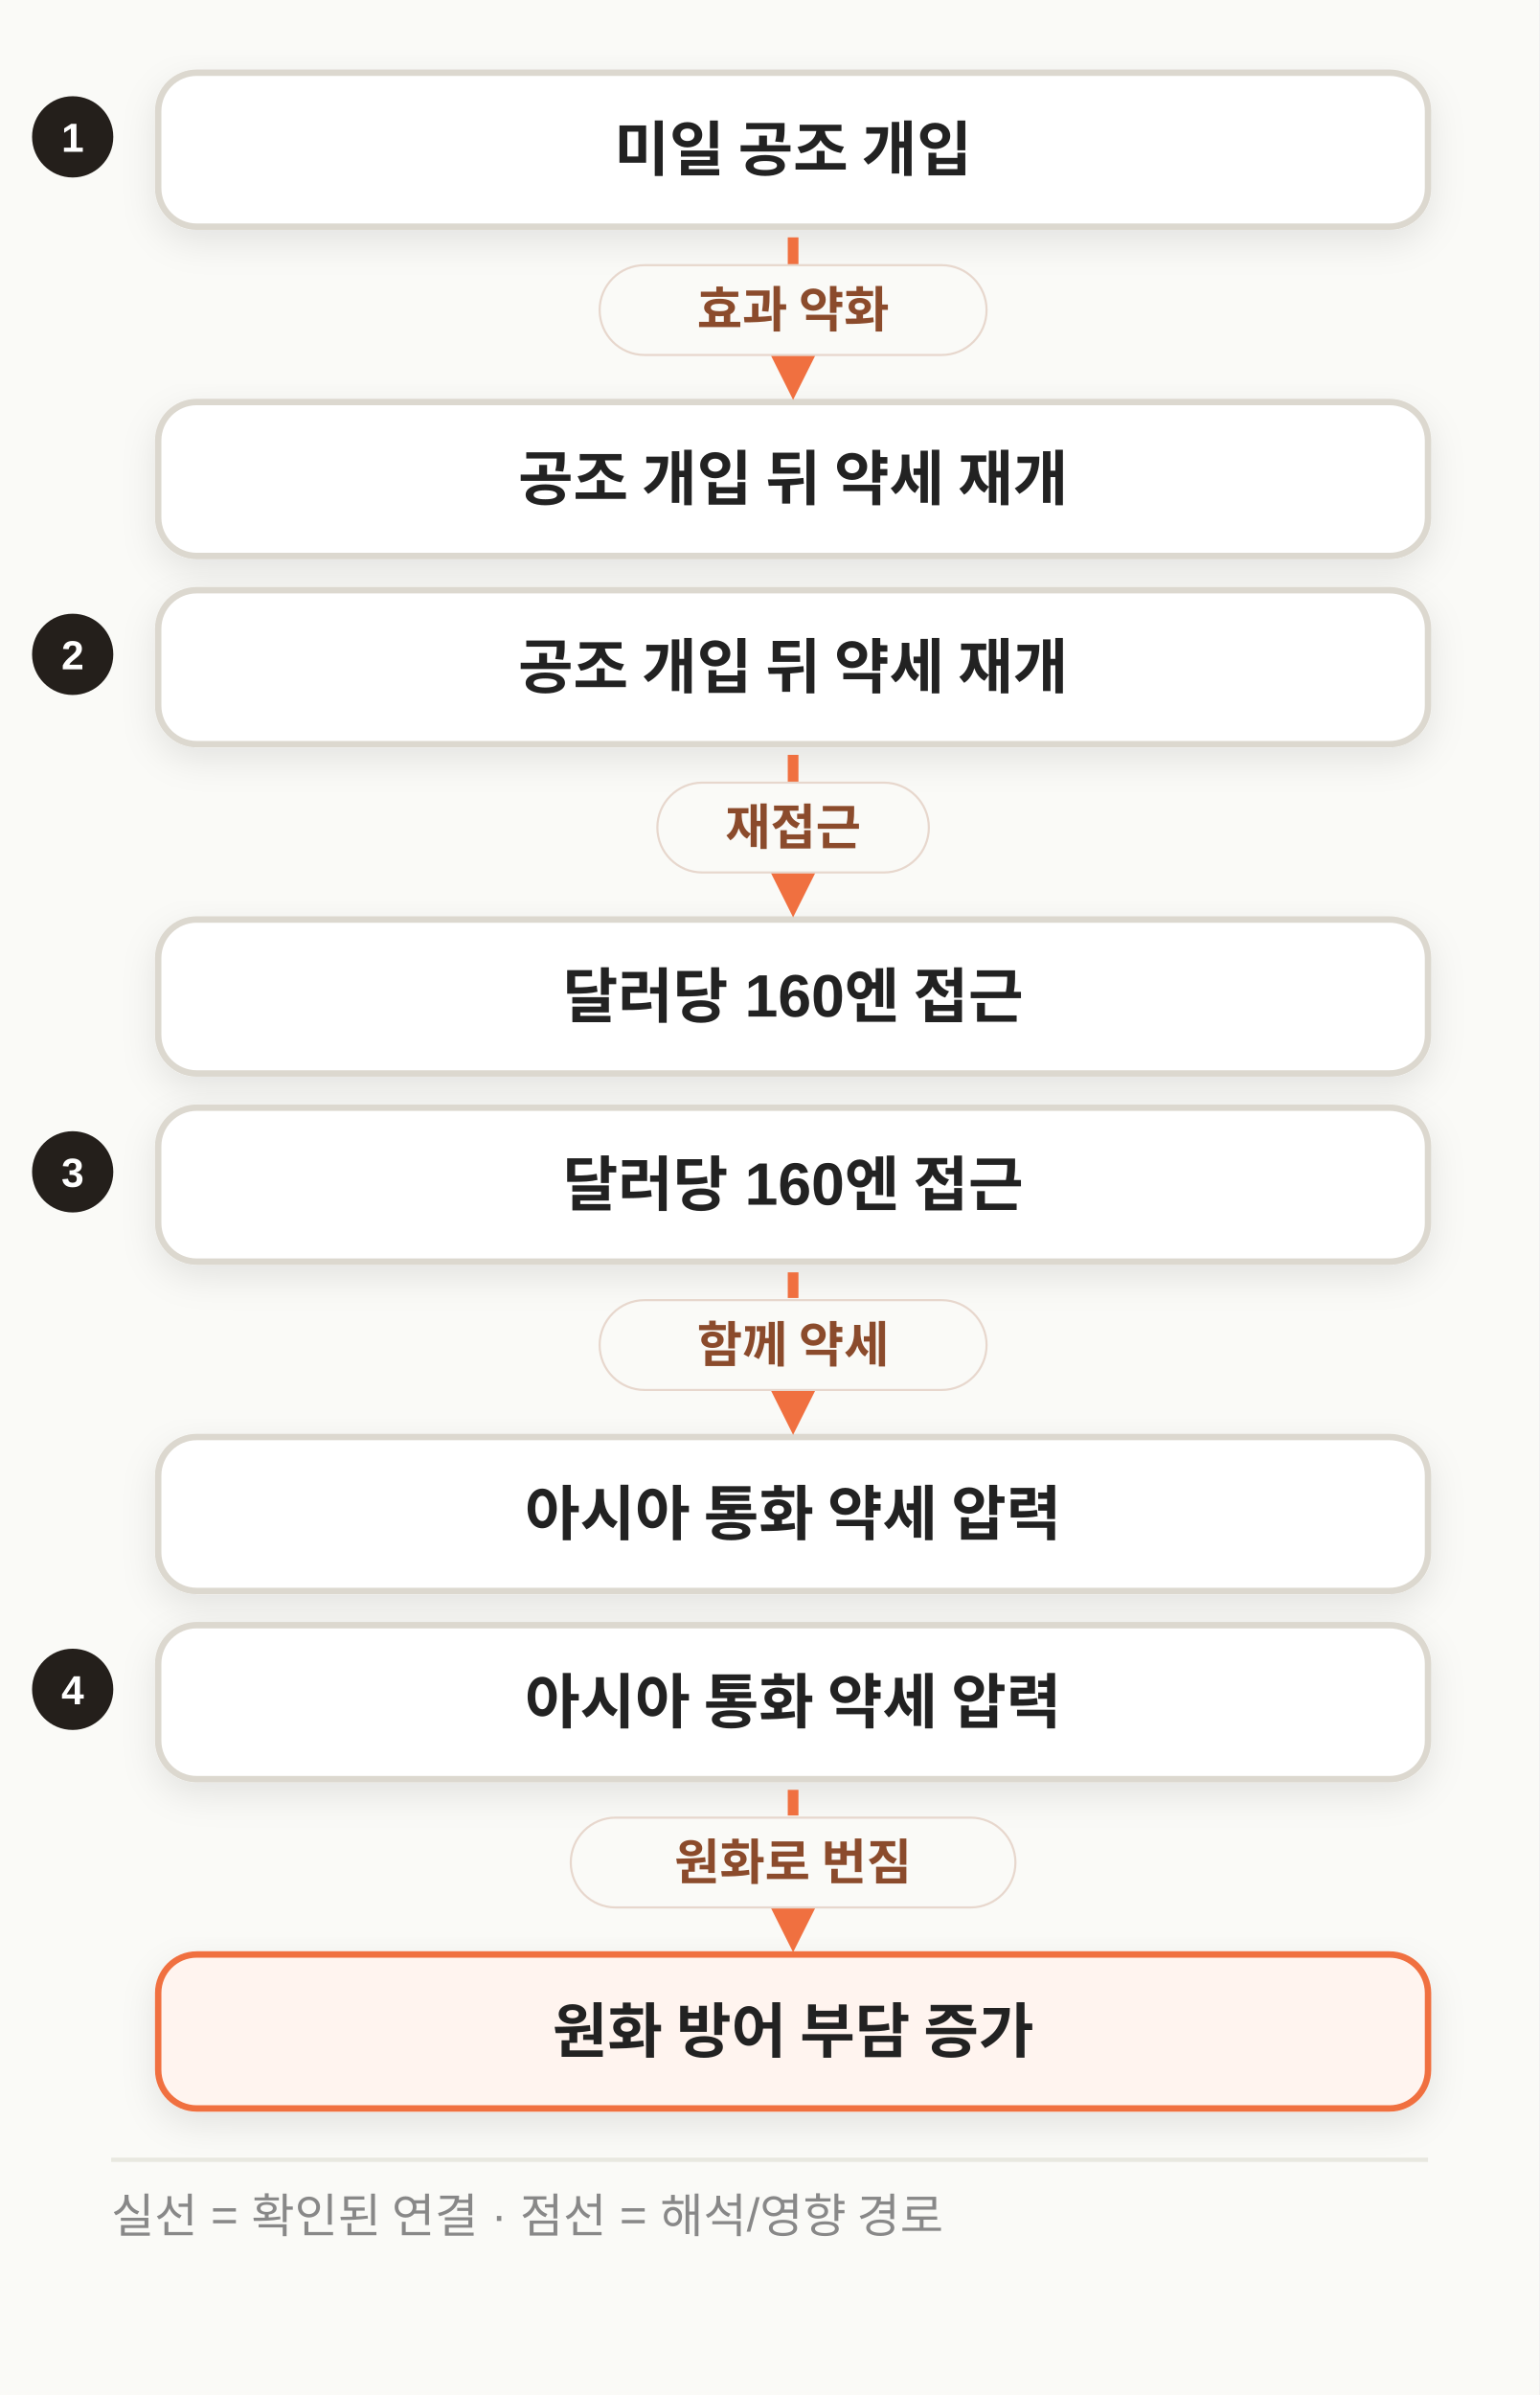
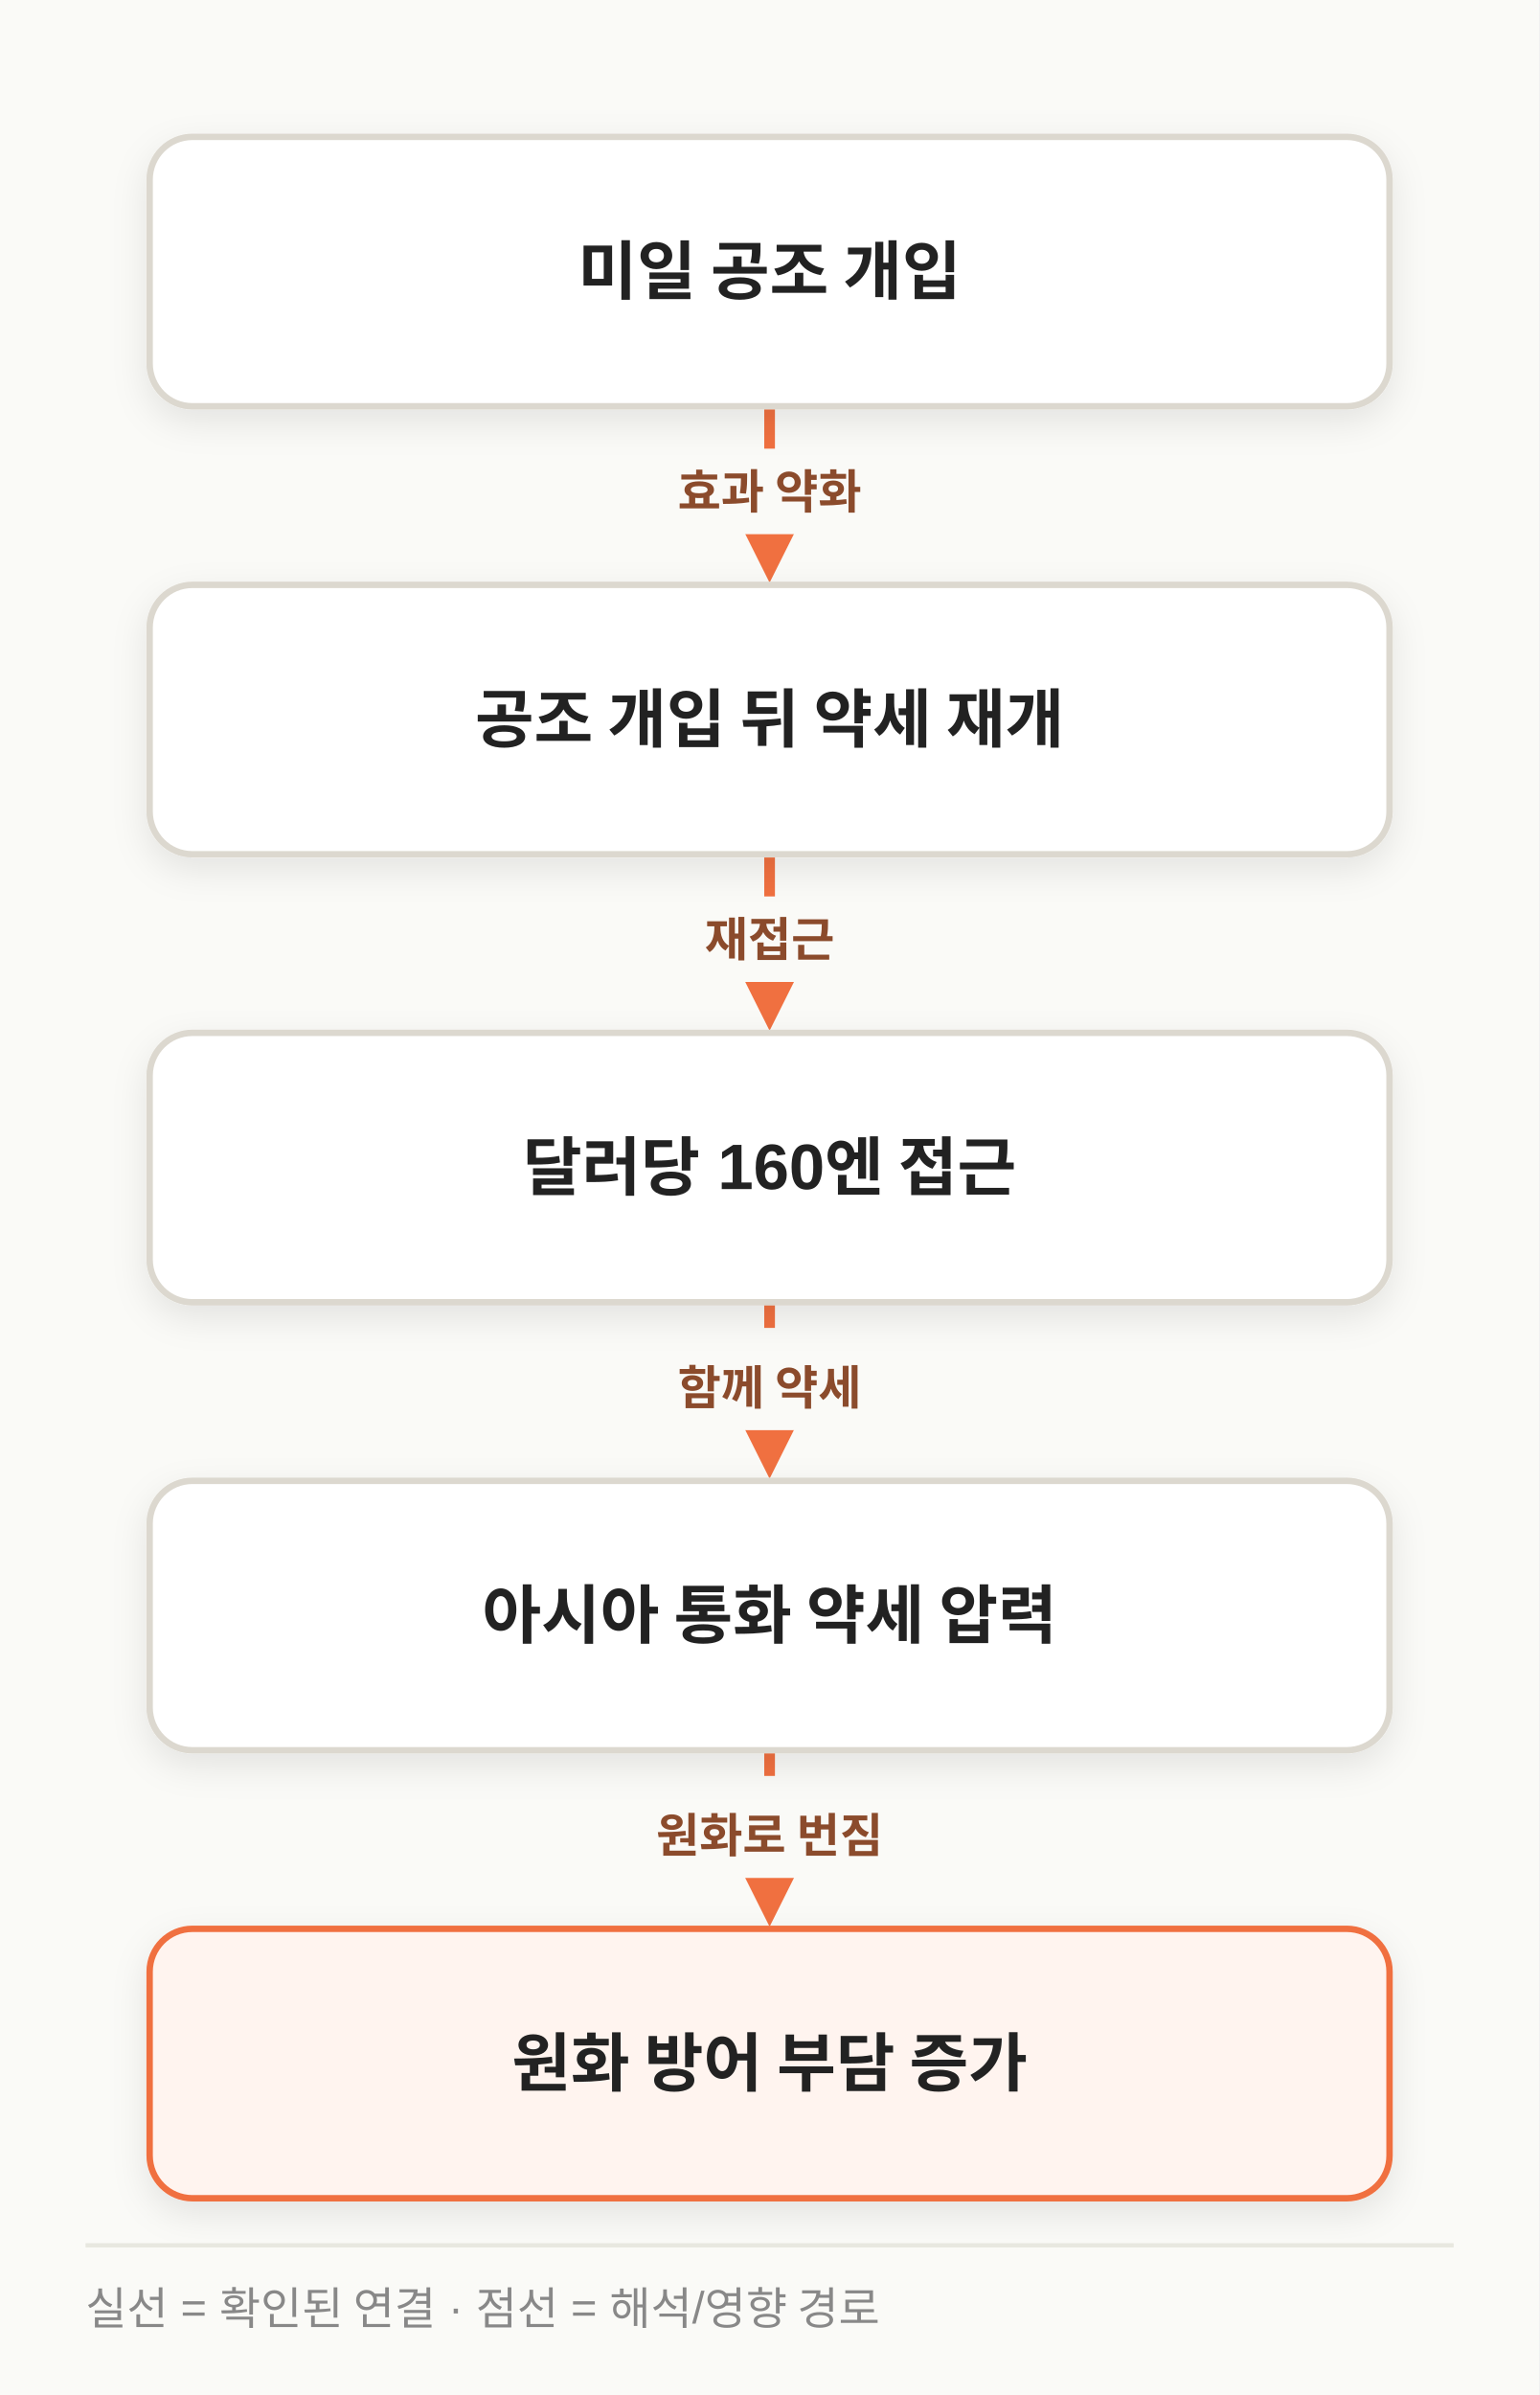
- <svg xmlns="http://www.w3.org/2000/svg" width="720" height="1120" viewBox="0 0 720 1120" class="morning-diagram morning-diagram-mobile" data-mobile-layout="relationships" data-motion-orientation="TB" data-motion-steps="9">
+ <svg xmlns="http://www.w3.org/2000/svg" width="720" height="1120" viewBox="0 0 720 1120" class="morning-diagram morning-diagram-mobile" data-mobile-layout="same-topology" data-motion-orientation="TB" data-motion-steps="9">
  <defs>
    <filter id="shadow" x="-20%" y="-20%" width="140%" height="160%">
      <feDropShadow dx="0" dy="6" stdDeviation="8" flood-color="#111111" flood-opacity=".09" />
    </filter>
    <marker id="arrow" viewBox="0 0 10 10" refX="8" refY="5" markerWidth="8" markerHeight="8" orient="auto-start-reverse">
      <path d="M 0 0 L 10 5 L 0 10 z" fill="#F07040" />
    </marker>
  </defs>
  <rect width="720" height="1120" fill="#FAFAF7" />
-   <g class="motion-step motion-edge mobile-relation" data-motion-step="1" data-from="A" data-to="B" style="--motion-delay:415ms">
-     <circle cx="34" cy="64" r="19" fill="#241F1B" />
-     <text x="34" y="71" text-anchor="middle" font-family="Apple SD Gothic Neo,Malgun Gothic,Arial,sans-serif" font-size="19" font-weight="800" fill="#FFFFFF">1</text>
-     <rect x="74" y="34" width="594" height="72" rx="18" fill="#FFFFFF" stroke="#DCD8CF" stroke-width="3" filter="url(#shadow)" />
-     <text x="371.0" y="70.0" text-anchor="middle" dominant-baseline="middle" font-family="Apple SD Gothic Neo,Malgun Gothic,Arial,sans-serif" font-size="28" font-weight="800" fill="#222222">미일 공조 개입</text>
-     <rect x="74" y="188" width="594" height="72" rx="18" fill="#FFFFFF" stroke="#DCD8CF" stroke-width="3" filter="url(#shadow)" />
-     <text x="371.0" y="224.0" text-anchor="middle" dominant-baseline="middle" font-family="Apple SD Gothic Neo,Malgun Gothic,Arial,sans-serif" font-size="28" font-weight="800" fill="#222222">공조 개입 뒤 약세 재개</text>
-     <path d="M 371.0 111 L 371.0 179" fill="none" stroke="#F07040" stroke-width="5" marker-end="url(#arrow)" />
-     <rect x="280.5" y="124.0" width="181" height="42" rx="21" fill="#FAFAF7" stroke="#E7D7CD" />
-     <text x="371.0" y="153.0" text-anchor="middle" font-family="Apple SD Gothic Neo,Malgun Gothic,Arial,sans-serif" font-size="23" font-weight="800" fill="#8B4B2C">효과 약화</text>
+   <g class="motion-step motion-edge" data-motion-step="1" data-from="A" data-to="B" style="--motion-delay:415ms">
+     <path d="M 360.0 190.0 C 360.0 231.8, 360.0 231.8, 360.0 264.5" fill="none" stroke="#F07040" stroke-width="5" marker-end="url(#arrow)" />
+     <rect x="281.5" y="209.8" width="157" height="40" rx="20" fill="#FAFAF7" />
+     <text x="360.0" y="237.8" text-anchor="middle" font-family="Apple SD Gothic Neo,Malgun Gothic,Arial,sans-serif" font-size="22" font-weight="800" fill="#8B4B2C">효과 약화</text>
  </g>
-   <g class="motion-step motion-edge mobile-relation" data-motion-step="3" data-from="B" data-to="C" style="--motion-delay:1245ms">
-     <circle cx="34" cy="306" r="19" fill="#241F1B" />
-     <text x="34" y="313" text-anchor="middle" font-family="Apple SD Gothic Neo,Malgun Gothic,Arial,sans-serif" font-size="19" font-weight="800" fill="#FFFFFF">2</text>
-     <rect x="74" y="276" width="594" height="72" rx="18" fill="#FFFFFF" stroke="#DCD8CF" stroke-width="3" filter="url(#shadow)" />
-     <text x="371.0" y="312.0" text-anchor="middle" dominant-baseline="middle" font-family="Apple SD Gothic Neo,Malgun Gothic,Arial,sans-serif" font-size="28" font-weight="800" fill="#222222">공조 개입 뒤 약세 재개</text>
-     <rect x="74" y="430" width="594" height="72" rx="18" fill="#FFFFFF" stroke="#DCD8CF" stroke-width="3" filter="url(#shadow)" />
-     <text x="371.0" y="466.0" text-anchor="middle" dominant-baseline="middle" font-family="Apple SD Gothic Neo,Malgun Gothic,Arial,sans-serif" font-size="28" font-weight="800" fill="#222222">달러당 160엔 접근</text>
-     <path d="M 371.0 353 L 371.0 421" fill="none" stroke="#F07040" stroke-width="5" marker-end="url(#arrow)" />
-     <rect x="307.5" y="366.0" width="127" height="42" rx="21" fill="#FAFAF7" stroke="#E7D7CD" />
-     <text x="371.0" y="395.0" text-anchor="middle" font-family="Apple SD Gothic Neo,Malgun Gothic,Arial,sans-serif" font-size="23" font-weight="800" fill="#8B4B2C">재접근</text>
+   <g class="motion-step motion-edge" data-motion-step="3" data-from="B" data-to="C" style="--motion-delay:1245ms">
+     <path d="M 360.0 399.5 C 360.0 441.2, 360.0 441.2, 360.0 474.0" fill="none" stroke="#F07040" stroke-width="5" marker-end="url(#arrow)" />
+     <rect x="302.0" y="419.2" width="116" height="40" rx="20" fill="#FAFAF7" />
+     <text x="360.0" y="447.2" text-anchor="middle" font-family="Apple SD Gothic Neo,Malgun Gothic,Arial,sans-serif" font-size="22" font-weight="800" fill="#8B4B2C">재접근</text>
  </g>
-   <g class="motion-step motion-edge mobile-relation" data-motion-step="5" data-from="C" data-to="D" style="--motion-delay:2075ms">
-     <circle cx="34" cy="548" r="19" fill="#241F1B" />
-     <text x="34" y="555" text-anchor="middle" font-family="Apple SD Gothic Neo,Malgun Gothic,Arial,sans-serif" font-size="19" font-weight="800" fill="#FFFFFF">3</text>
-     <rect x="74" y="518" width="594" height="72" rx="18" fill="#FFFFFF" stroke="#DCD8CF" stroke-width="3" filter="url(#shadow)" />
-     <text x="371.0" y="554.0" text-anchor="middle" dominant-baseline="middle" font-family="Apple SD Gothic Neo,Malgun Gothic,Arial,sans-serif" font-size="28" font-weight="800" fill="#222222">달러당 160엔 접근</text>
-     <rect x="74" y="672" width="594" height="72" rx="18" fill="#FFFFFF" stroke="#DCD8CF" stroke-width="3" filter="url(#shadow)" />
-     <text x="371.0" y="708.0" text-anchor="middle" dominant-baseline="middle" font-family="Apple SD Gothic Neo,Malgun Gothic,Arial,sans-serif" font-size="28" font-weight="800" fill="#222222">아시아 통화 약세 압력</text>
-     <path d="M 371.0 595 L 371.0 663" fill="none" stroke="#F07040" stroke-width="5" stroke-dasharray="12 10" marker-end="url(#arrow)" />
-     <rect x="280.5" y="608.0" width="181" height="42" rx="21" fill="#FAFAF7" stroke="#E7D7CD" />
-     <text x="371.0" y="637.0" text-anchor="middle" font-family="Apple SD Gothic Neo,Malgun Gothic,Arial,sans-serif" font-size="23" font-weight="800" fill="#8B4B2C">함께 약세</text>
+   <g class="motion-step motion-edge" data-motion-step="5" data-from="C" data-to="D" style="--motion-delay:2075ms">
+     <path d="M 360.0 609.0 C 360.0 650.8, 360.0 650.8, 360.0 683.5" fill="none" stroke="#F07040" stroke-width="5" stroke-dasharray="12 10" marker-end="url(#arrow)" />
+     <rect x="281.5" y="628.8" width="157" height="40" rx="20" fill="#FAFAF7" />
+     <text x="360.0" y="656.8" text-anchor="middle" font-family="Apple SD Gothic Neo,Malgun Gothic,Arial,sans-serif" font-size="22" font-weight="800" fill="#8B4B2C">함께 약세</text>
  </g>
-   <g class="motion-step motion-edge mobile-relation" data-motion-step="7" data-from="D" data-to="E" style="--motion-delay:2905ms">
-     <circle cx="34" cy="790" r="19" fill="#241F1B" />
-     <text x="34" y="797" text-anchor="middle" font-family="Apple SD Gothic Neo,Malgun Gothic,Arial,sans-serif" font-size="19" font-weight="800" fill="#FFFFFF">4</text>
-     <rect x="74" y="760" width="594" height="72" rx="18" fill="#FFFFFF" stroke="#DCD8CF" stroke-width="3" filter="url(#shadow)" />
-     <text x="371.0" y="796.0" text-anchor="middle" dominant-baseline="middle" font-family="Apple SD Gothic Neo,Malgun Gothic,Arial,sans-serif" font-size="28" font-weight="800" fill="#222222">아시아 통화 약세 압력</text>
-     <rect x="74" y="914" width="594" height="72" rx="18" fill="#FFF4EF" stroke="#F07040" stroke-width="3" filter="url(#shadow)" />
-     <text x="371.0" y="950.0" text-anchor="middle" dominant-baseline="middle" font-family="Apple SD Gothic Neo,Malgun Gothic,Arial,sans-serif" font-size="28" font-weight="800" fill="#222222">원화 방어 부담 증가</text>
-     <path d="M 371.0 837 L 371.0 905" fill="none" stroke="#F07040" stroke-width="5" stroke-dasharray="12 10" marker-end="url(#arrow)" />
-     <rect x="267.0" y="850.0" width="208" height="42" rx="21" fill="#FAFAF7" stroke="#E7D7CD" />
-     <text x="371.0" y="879.0" text-anchor="middle" font-family="Apple SD Gothic Neo,Malgun Gothic,Arial,sans-serif" font-size="23" font-weight="800" fill="#8B4B2C">원화로 번짐</text>
+   <g class="motion-step motion-edge" data-motion-step="7" data-from="D" data-to="E" style="--motion-delay:2905ms">
+     <path d="M 360.0 818.5 C 360.0 860.2, 360.0 860.2, 360.0 893.0" fill="none" stroke="#F07040" stroke-width="5" stroke-dasharray="12 10" marker-end="url(#arrow)" />
+     <rect x="270.0" y="838.2" width="180" height="40" rx="20" fill="#FAFAF7" />
+     <text x="360.0" y="866.2" text-anchor="middle" font-family="Apple SD Gothic Neo,Malgun Gothic,Arial,sans-serif" font-size="22" font-weight="800" fill="#8B4B2C">원화로 번짐</text>
  </g>
-   <line x1="52" y1="1010.0" x2="668" y2="1010.0" stroke="#E8E8E0" stroke-width="2" />
-   <text x="52" y="1044.0" font-family="Apple SD Gothic Neo,Malgun Gothic,Arial,sans-serif" font-size="22" fill="#888888">실선 = 확인된 연결 · 점선 = 해석/영향 경로</text>
+   <g class="motion-step motion-node" data-motion-step="0" style="--motion-delay:0ms;--motion-accent-delay:660ms">
+     <rect class="motion-node-shape" x="70.0" y="64.0" width="580.0" height="126" rx="20" fill="#FFFFFF" stroke="#DCD8CF" stroke-width="3" filter="url(#shadow)" />
+     <text x="360.0" y="127.0" text-anchor="middle" dominant-baseline="middle" font-family="Apple SD Gothic Neo,Malgun Gothic,Arial,sans-serif" font-size="30" font-weight="800" fill="#222222">미일 공조 개입</text>
+   </g>
+   <g class="motion-step motion-node" data-motion-step="2" style="--motion-delay:830ms;--motion-accent-delay:1490ms">
+     <rect class="motion-node-shape" x="70.0" y="273.5" width="580.0" height="126" rx="20" fill="#FFFFFF" stroke="#DCD8CF" stroke-width="3" filter="url(#shadow)" />
+     <text x="360.0" y="336.5" text-anchor="middle" dominant-baseline="middle" font-family="Apple SD Gothic Neo,Malgun Gothic,Arial,sans-serif" font-size="30" font-weight="800" fill="#222222">공조 개입 뒤 약세 재개</text>
+   </g>
+   <g class="motion-step motion-node" data-motion-step="4" style="--motion-delay:1660ms;--motion-accent-delay:2320ms">
+     <rect class="motion-node-shape" x="70.0" y="483.0" width="580.0" height="126" rx="20" fill="#FFFFFF" stroke="#DCD8CF" stroke-width="3" filter="url(#shadow)" />
+     <text x="360.0" y="546.0" text-anchor="middle" dominant-baseline="middle" font-family="Apple SD Gothic Neo,Malgun Gothic,Arial,sans-serif" font-size="30" font-weight="800" fill="#222222">달러당 160엔 접근</text>
+   </g>
+   <g class="motion-step motion-node" data-motion-step="6" style="--motion-delay:2490ms;--motion-accent-delay:3150ms">
+     <rect class="motion-node-shape" x="70.0" y="692.5" width="580.0" height="126" rx="20" fill="#FFFFFF" stroke="#DCD8CF" stroke-width="3" filter="url(#shadow)" />
+     <text x="360.0" y="755.5" text-anchor="middle" dominant-baseline="middle" font-family="Apple SD Gothic Neo,Malgun Gothic,Arial,sans-serif" font-size="30" font-weight="800" fill="#222222">아시아 통화 약세 압력</text>
+   </g>
+   <g class="motion-step motion-node motion-risk" data-motion-step="8" style="--motion-delay:3320ms;--motion-accent-delay:3980ms">
+     <rect class="motion-node-shape" x="70.0" y="902.0" width="580.0" height="126" rx="20" fill="#FFF4EF" stroke="#F07040" stroke-width="3" filter="url(#shadow)" />
+     <text x="360.0" y="965.0" text-anchor="middle" dominant-baseline="middle" font-family="Apple SD Gothic Neo,Malgun Gothic,Arial,sans-serif" font-size="30" font-weight="800" fill="#222222">원화 방어 부담 증가</text>
+   </g>
+   <line x1="40" y1="1050" x2="680" y2="1050" stroke="#E8E8E0" stroke-width="2" />
+   <text x="40" y="1087" font-family="Apple SD Gothic Neo,Malgun Gothic,Arial,sans-serif" font-size="21" fill="#888888">실선 = 확인된 연결 · 점선 = 해석/영향 경로</text>
</svg>
